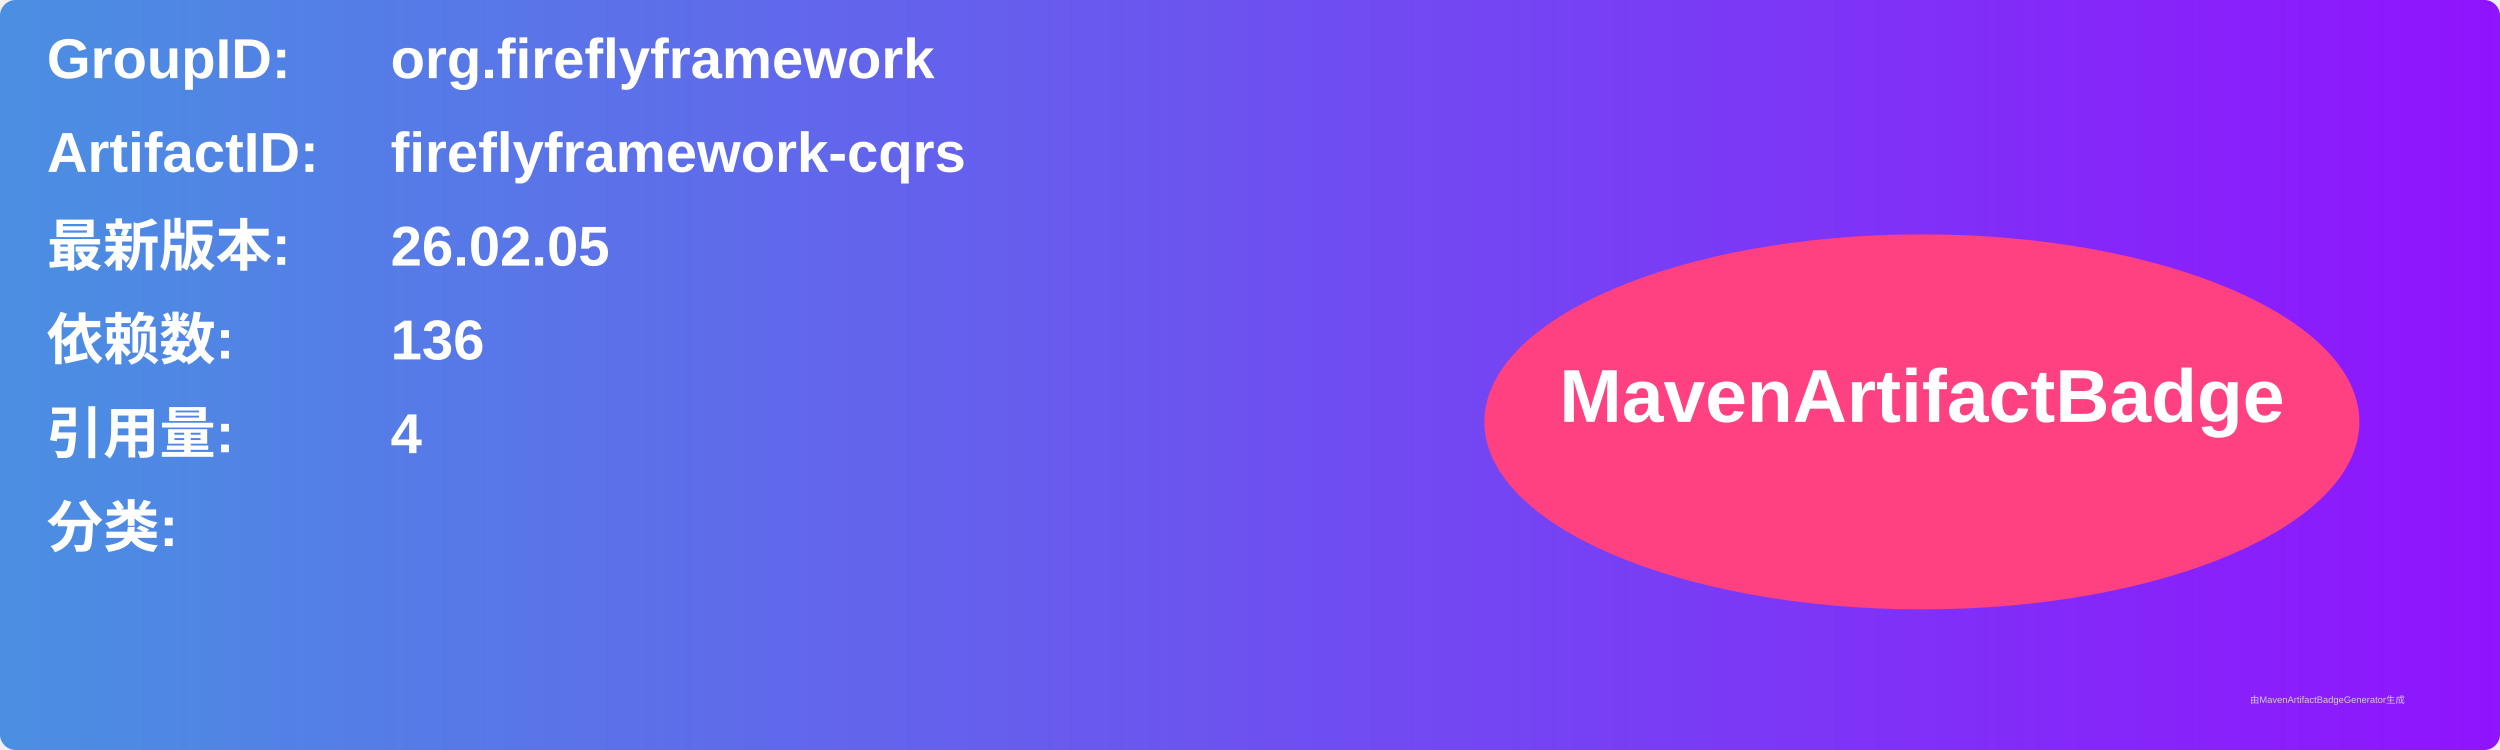
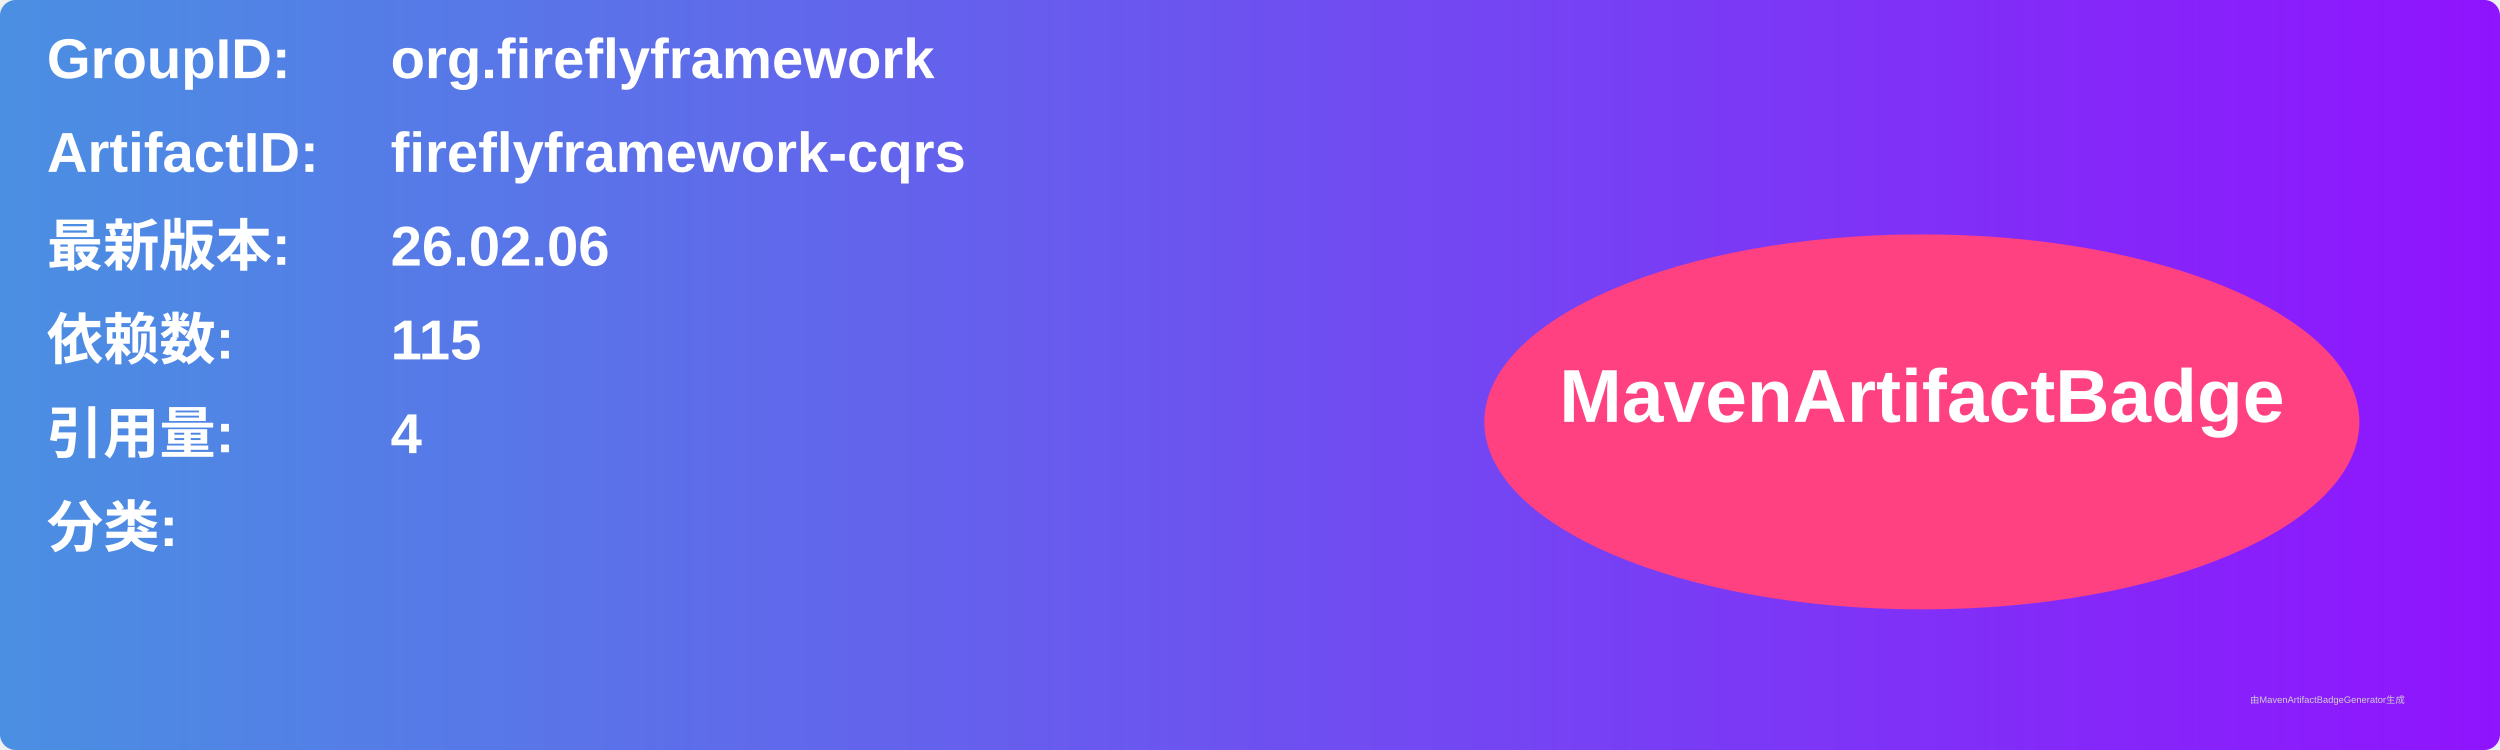
<svg xmlns="http://www.w3.org/2000/svg" width="800" height="240" viewBox="0 0 800 240">
  <linearGradient id="grad" x1="0%" y1="0%" x2="100%" y2="0%">
    <stop offset="0%" stop-color="#4a90e2" />
    <stop offset="100%" stop-color="#9013fe" />
  </linearGradient>
  <rect width="100%" height="100%" rx="5" ry="5" fill="url(#grad)" />
  <g transform="translate(15, 15)">
    <text x="0" y="10" font-family="Arial" font-size="18" fill="white" font-weight="bold" width="260">GroupID:</text>
    <text x="110" y="10" font-family="Arial" font-size="18" fill="white" font-weight="bold" width="460">org.fireflyframework</text>
    <text x="0" y="40" font-family="Arial" font-size="18" fill="white" font-weight="bold" width="260">ArtifactID:</text>
    <text x="110" y="40" font-family="Arial" font-size="18" fill="white" font-weight="bold" width="460">fireflyframework-cqrs</text>
    <text x="0" y="70" font-family="Arial" font-size="18" fill="white" font-weight="bold">最新版本:</text>
    <text x="110" y="70" font-family="Arial" font-size="18" fill="white" font-weight="bold">
-       <tspan font-weight="bold">26.02.05</tspan>
+       <tspan font-weight="bold">26.02.06</tspan>
    </text>
    <text x="0" y="100" font-family="Arial" font-size="18" fill="white" font-weight="bold">依赖数: </text>
    <text x="110" y="100" font-family="Arial" font-size="18" fill="white">
-       <tspan font-weight="bold">136</tspan>
+       <tspan font-weight="bold">115</tspan>
    </text>
    <text x="0" y="130" font-family="Arial" font-size="18" fill="white" font-weight="bold">引用量: </text>
    <text x="110" y="130" font-family="Arial" font-size="18" fill="white">
      <tspan font-weight="bold">4</tspan>
    </text>
    <text x="0" y="160" font-family="Arial" font-size="18" fill="white" font-weight="bold">分类:</text>
    <text x="10" y="190" font-family="Arial" font-size="10" fill="white">
      <tspan font-weight="bold" />
    </text>
    <ellipse cx="600" cy="120" rx="140" ry="60" fill="#ff4081" />
    <text x="600" y="120" text-anchor="middle" font-family="Arial" font-size="24" fill="white" font-weight="bold">MavenArtifactBadge</text>
  </g>
  <text x="720" y="225" font-family="Arial" font-size="3" fill="#d0d0d0">由MavenArtifactBadgeGenerator生成</text>
</svg>
